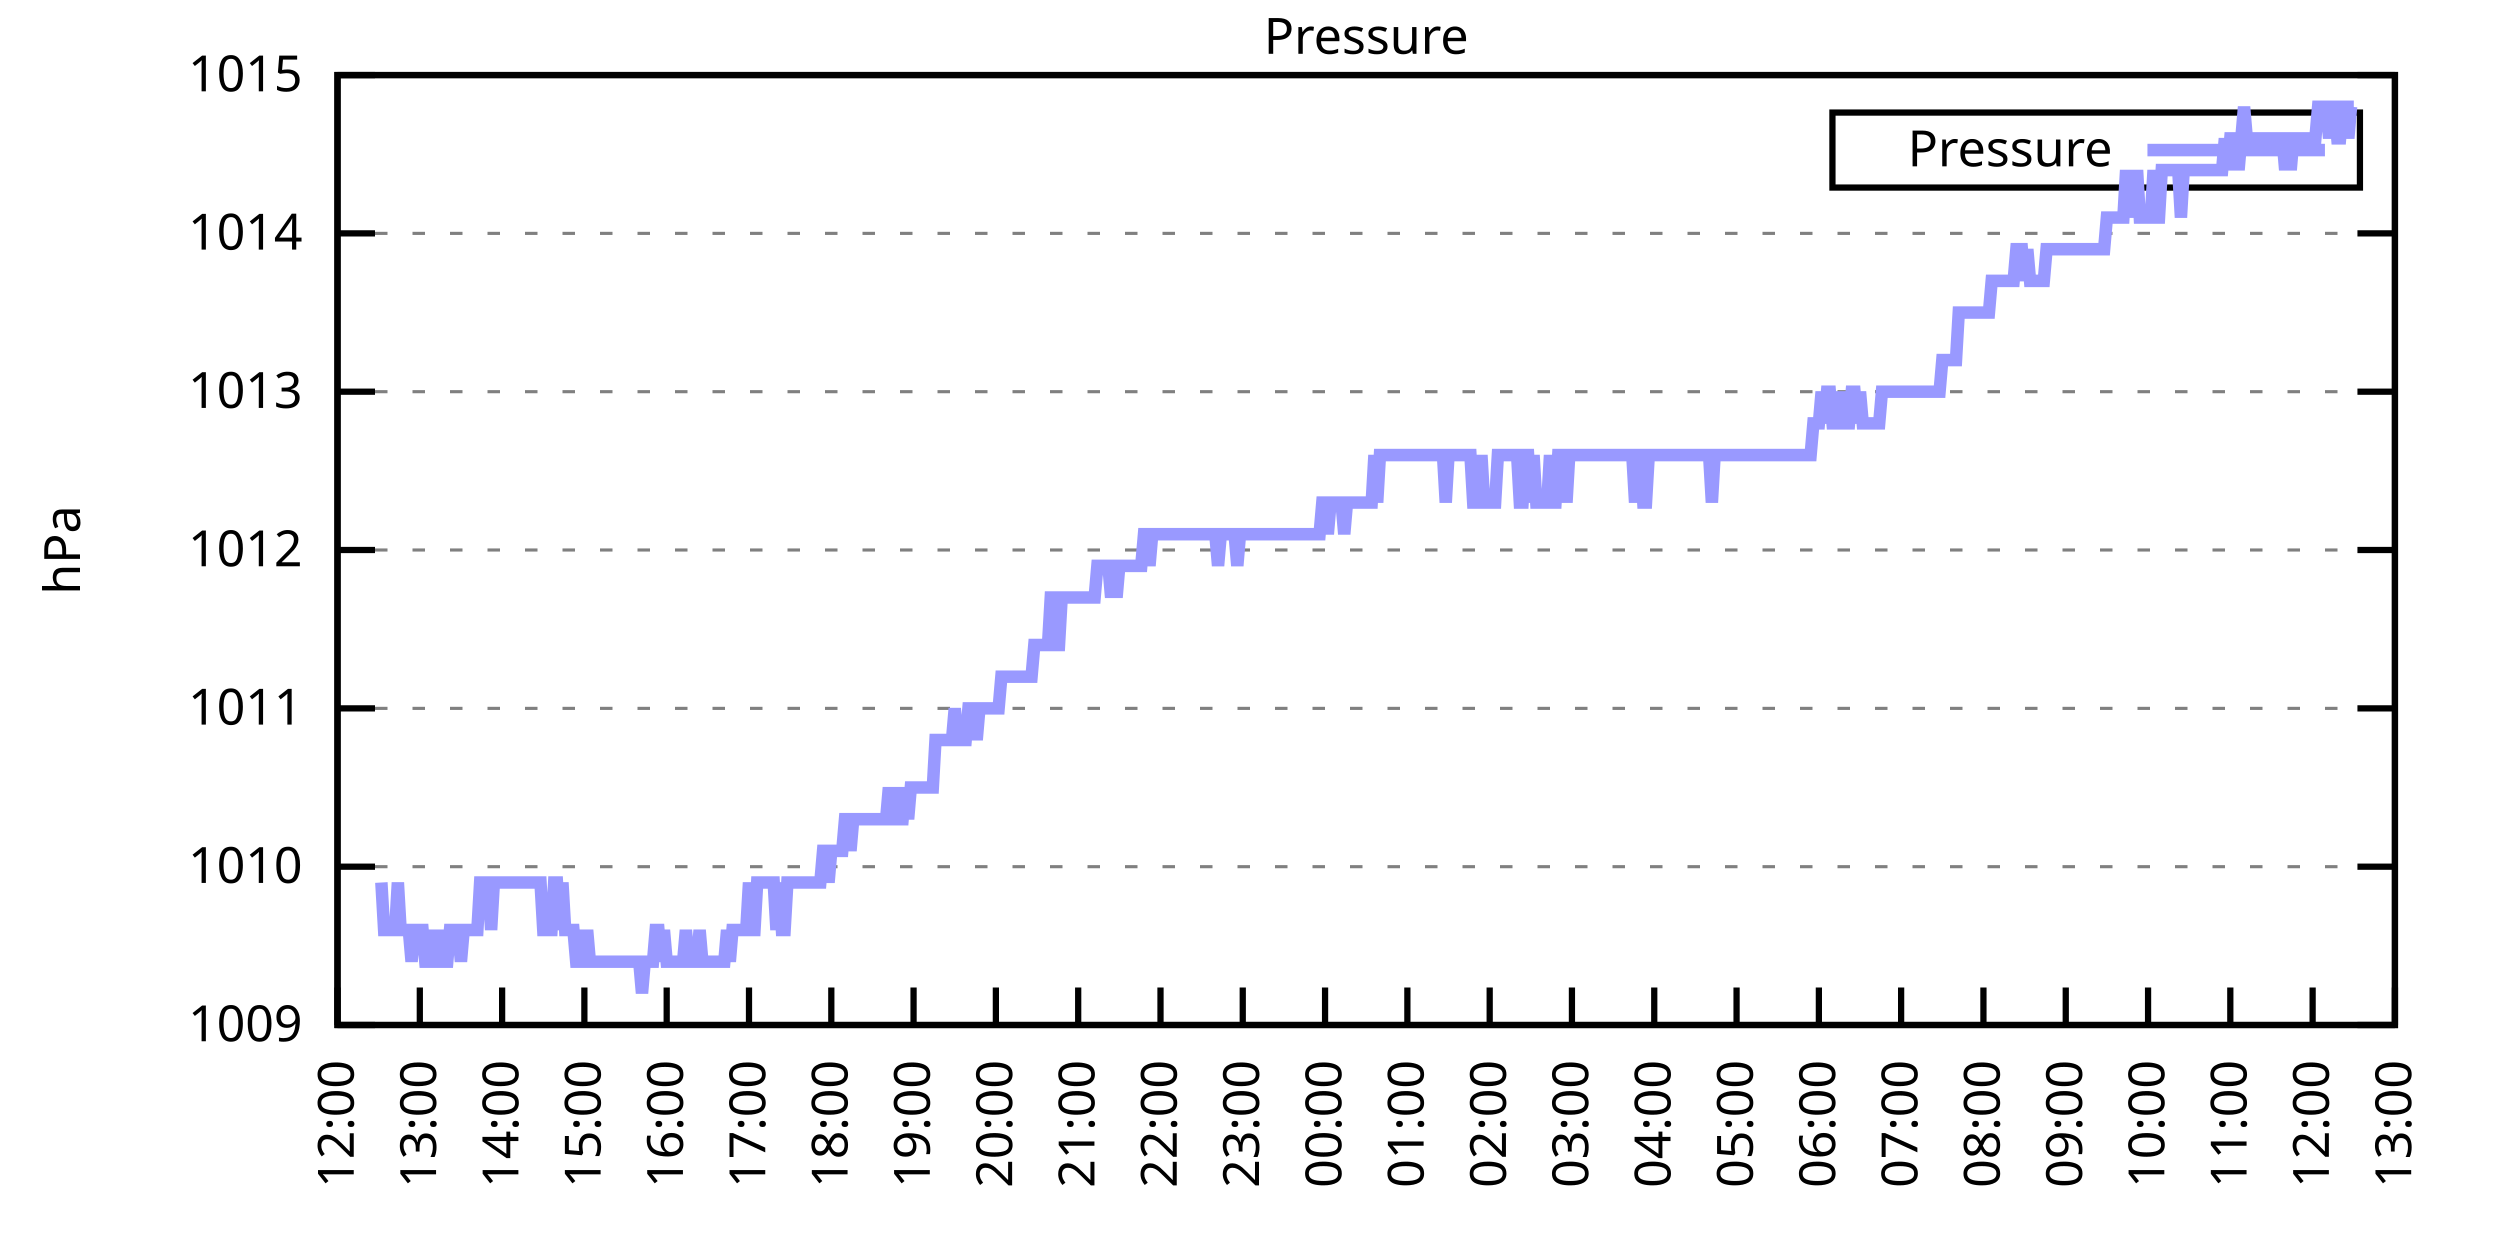
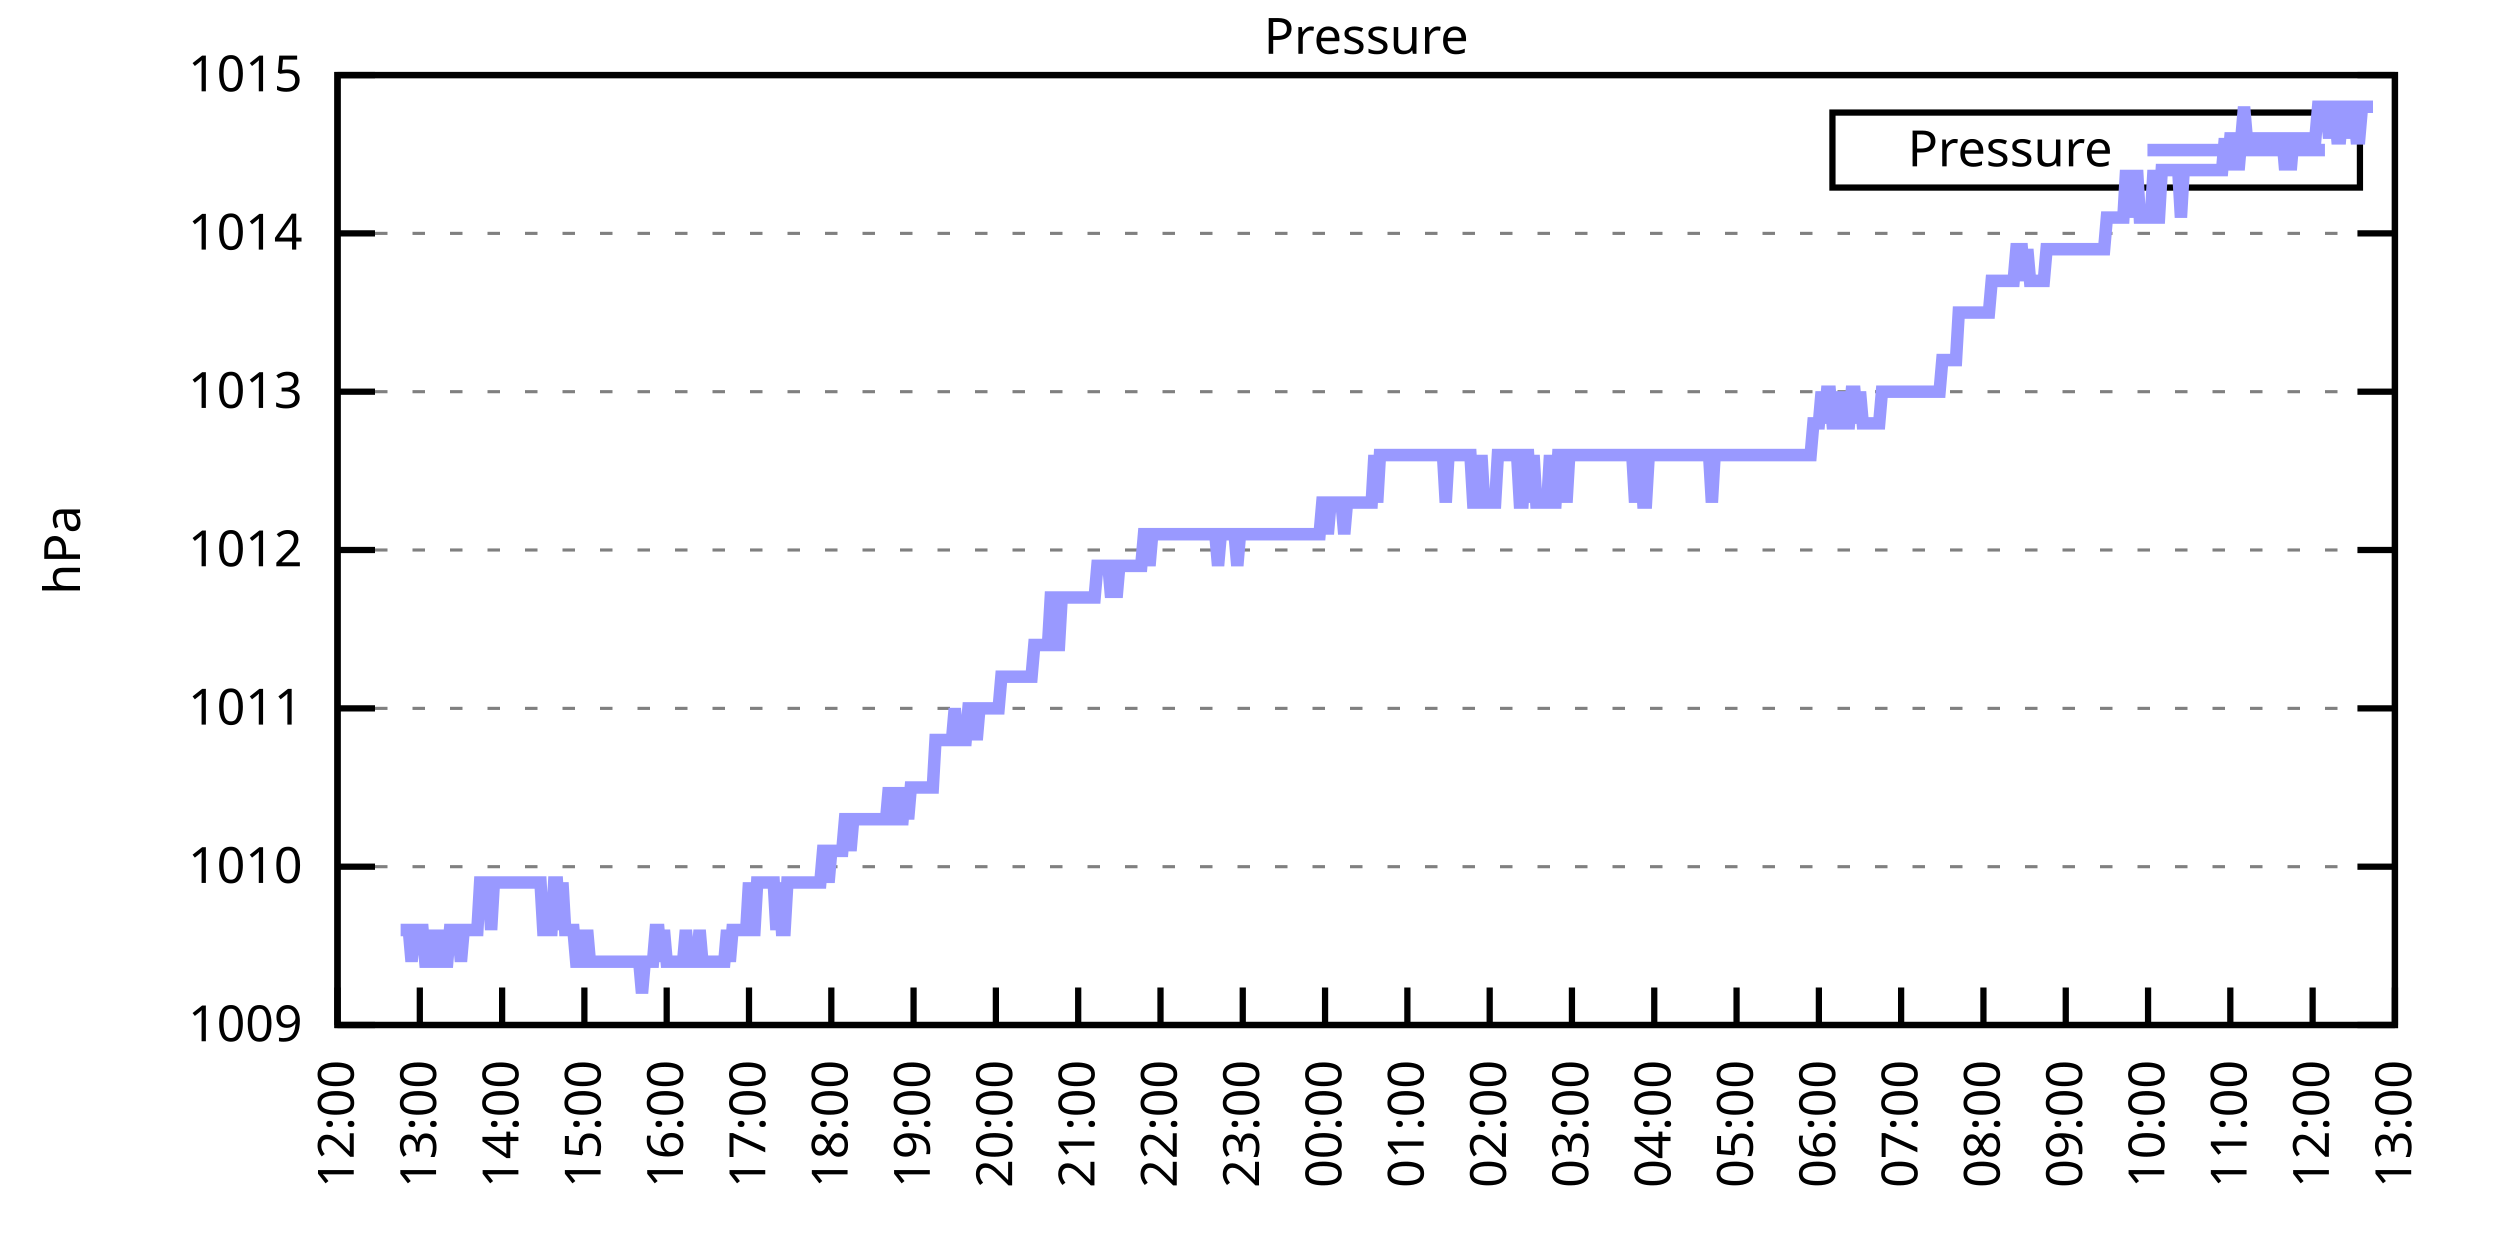
<svg xmlns="http://www.w3.org/2000/svg" xmlns:xlink="http://www.w3.org/1999/xlink" width="400" height="200" viewBox="0 0 400 200">
  <g id="gnuplot_canvas">
    <rect x="0" y="0" width="400" height="200" fill="none" />
    <defs>
      <circle id="gpDot" r="0.5" stroke-width="0.5" stroke="currentColor" />
      <path id="gpPt0" stroke-width="0.333" stroke="currentColor" d="M-1,0 h2 M0,-1 v2" />
      <path id="gpPt1" stroke-width="0.333" stroke="currentColor" d="M-1,-1 L1,1 M1,-1 L-1,1" />
      <path id="gpPt2" stroke-width="0.333" stroke="currentColor" d="M-1,0 L1,0 M0,-1 L0,1 M-1,-1 L1,1 M-1,1 L1,-1" />
      <rect id="gpPt3" stroke-width="0.333" stroke="currentColor" x="-1" y="-1" width="2" height="2" />
      <rect id="gpPt4" stroke-width="0.333" stroke="currentColor" fill="currentColor" x="-1" y="-1" width="2" height="2" />
      <circle id="gpPt5" stroke-width="0.333" stroke="currentColor" cx="0" cy="0" r="1" />
      <use xlink:href="#gpPt5" id="gpPt6" fill="currentColor" stroke="none" />
      <path id="gpPt7" stroke-width="0.333" stroke="currentColor" d="M0,-1.33 L-1.33,0.67 L1.33,0.67 z" />
      <use xlink:href="#gpPt7" id="gpPt8" fill="currentColor" stroke="none" />
      <use xlink:href="#gpPt7" id="gpPt9" stroke="currentColor" transform="rotate(180)" />
      <use xlink:href="#gpPt9" id="gpPt10" fill="currentColor" stroke="none" />
      <use xlink:href="#gpPt3" id="gpPt11" stroke="currentColor" transform="rotate(45)" />
      <use xlink:href="#gpPt11" id="gpPt12" fill="currentColor" stroke="none" />
      <path id="gpPt13" stroke-width="0.333" stroke="currentColor" d="M0,1.330 L1.265,0.411 L0.782,-1.067 L-0.782,-1.076 L-1.265,0.411 z" />
      <use xlink:href="#gpPt13" id="gpPt14" fill="currentColor" stroke="none" />
      <filter id="textbox" filterUnits="objectBoundingBox" x="0" y="0" height="1" width="1">
        <feFlood flood-color="white" flood-opacity="1" result="bgnd" />
        <feComposite in="SourceGraphic" in2="bgnd" operator="atop" />
      </filter>
      <filter id="greybox" filterUnits="objectBoundingBox" x="0" y="0" height="1" width="1">
        <feFlood flood-color="lightgrey" flood-opacity="1" result="grey" />
        <feComposite in="SourceGraphic" in2="grey" operator="atop" />
      </filter>
    </defs>
    <g fill="none" color="white" stroke="currentColor" stroke-width="1.00" stroke-linecap="butt" stroke-linejoin="miter">
</g>
    <g fill="none" color="black" stroke="currentColor" stroke-width="1.00" stroke-linecap="butt" stroke-linejoin="miter">
      <g stroke="none" shape-rendering="crispEdges">
        <polygon fill="rgb(255, 255, 255)" points="54.00,164.00 383.18,164.00 383.18,12.02 54.00,12.02 " />
      </g>
    </g>
    <g fill="none" color="black" stroke="currentColor" stroke-width="1.00" stroke-linecap="butt" stroke-linejoin="miter">
</g>
    <g fill="none" color="black" stroke="black" stroke-width="0.50" stroke-linecap="butt" stroke-linejoin="miter">
</g>
    <g fill="none" color="gray" stroke="currentColor" stroke-width="0.50" stroke-linecap="butt" stroke-linejoin="miter">
      <path stroke="gray" stroke-dasharray="2,4" class="gridline" d="M54.00,164.00 L383.19,164.00  " />
    </g>
    <g fill="none" color="gray" stroke="gray" stroke-width="1.00" stroke-linecap="butt" stroke-linejoin="miter">
</g>
    <g fill="none" color="black" stroke="currentColor" stroke-width="1.00" stroke-linecap="butt" stroke-linejoin="miter">
      <path stroke="black" d="M54.00,164.00 L60.00,164.00 M383.19,164.00 L377.19,164.00  " />
      <g transform="translate(48.40,166.60)" stroke="none" fill="black" font-family="Sans" font-size="8.00" text-anchor="end">
        <text>
          <tspan font-family="Sans"> 1009</tspan>
        </text>
      </g>
    </g>
    <g fill="none" color="black" stroke="currentColor" stroke-width="1.00" stroke-linecap="butt" stroke-linejoin="miter">
</g>
    <g fill="none" color="black" stroke="black" stroke-width="0.50" stroke-linecap="butt" stroke-linejoin="miter">
</g>
    <g fill="none" color="gray" stroke="currentColor" stroke-width="0.50" stroke-linecap="butt" stroke-linejoin="miter">
      <path stroke="gray" stroke-dasharray="2,4" class="gridline" d="M54.00,138.67 L383.19,138.67  " />
    </g>
    <g fill="none" color="gray" stroke="gray" stroke-width="1.00" stroke-linecap="butt" stroke-linejoin="miter">
</g>
    <g fill="none" color="black" stroke="currentColor" stroke-width="1.00" stroke-linecap="butt" stroke-linejoin="miter">
      <path stroke="black" d="M54.00,138.67 L60.00,138.67 M383.19,138.67 L377.19,138.67  " />
      <g transform="translate(48.40,141.27)" stroke="none" fill="black" font-family="Sans" font-size="8.00" text-anchor="end">
        <text>
          <tspan font-family="Sans"> 1010</tspan>
        </text>
      </g>
    </g>
    <g fill="none" color="black" stroke="currentColor" stroke-width="1.00" stroke-linecap="butt" stroke-linejoin="miter">
</g>
    <g fill="none" color="black" stroke="black" stroke-width="0.50" stroke-linecap="butt" stroke-linejoin="miter">
</g>
    <g fill="none" color="gray" stroke="currentColor" stroke-width="0.50" stroke-linecap="butt" stroke-linejoin="miter">
      <path stroke="gray" stroke-dasharray="2,4" class="gridline" d="M54.00,113.34 L383.19,113.34  " />
    </g>
    <g fill="none" color="gray" stroke="gray" stroke-width="1.00" stroke-linecap="butt" stroke-linejoin="miter">
</g>
    <g fill="none" color="black" stroke="currentColor" stroke-width="1.00" stroke-linecap="butt" stroke-linejoin="miter">
      <path stroke="black" d="M54.00,113.34 L60.00,113.34 M383.19,113.34 L377.19,113.34  " />
      <g transform="translate(48.40,115.94)" stroke="none" fill="black" font-family="Sans" font-size="8.00" text-anchor="end">
        <text>
          <tspan font-family="Sans"> 1011</tspan>
        </text>
      </g>
    </g>
    <g fill="none" color="black" stroke="currentColor" stroke-width="1.00" stroke-linecap="butt" stroke-linejoin="miter">
</g>
    <g fill="none" color="black" stroke="black" stroke-width="0.50" stroke-linecap="butt" stroke-linejoin="miter">
</g>
    <g fill="none" color="gray" stroke="currentColor" stroke-width="0.50" stroke-linecap="butt" stroke-linejoin="miter">
      <path stroke="gray" stroke-dasharray="2,4" class="gridline" d="M54.00,88.00 L383.19,88.00  " />
    </g>
    <g fill="none" color="gray" stroke="gray" stroke-width="1.00" stroke-linecap="butt" stroke-linejoin="miter">
</g>
    <g fill="none" color="black" stroke="currentColor" stroke-width="1.00" stroke-linecap="butt" stroke-linejoin="miter">
      <path stroke="black" d="M54.00,88.00 L60.00,88.00 M383.19,88.00 L377.19,88.00  " />
      <g transform="translate(48.40,90.60)" stroke="none" fill="black" font-family="Sans" font-size="8.00" text-anchor="end">
        <text>
          <tspan font-family="Sans"> 1012</tspan>
        </text>
      </g>
    </g>
    <g fill="none" color="black" stroke="currentColor" stroke-width="1.00" stroke-linecap="butt" stroke-linejoin="miter">
</g>
    <g fill="none" color="black" stroke="black" stroke-width="0.50" stroke-linecap="butt" stroke-linejoin="miter">
</g>
    <g fill="none" color="gray" stroke="currentColor" stroke-width="0.50" stroke-linecap="butt" stroke-linejoin="miter">
      <path stroke="gray" stroke-dasharray="2,4" class="gridline" d="M54.00,62.67 L383.19,62.67  " />
    </g>
    <g fill="none" color="gray" stroke="gray" stroke-width="1.00" stroke-linecap="butt" stroke-linejoin="miter">
</g>
    <g fill="none" color="black" stroke="currentColor" stroke-width="1.00" stroke-linecap="butt" stroke-linejoin="miter">
      <path stroke="black" d="M54.00,62.67 L60.00,62.67 M383.19,62.67 L377.19,62.67  " />
      <g transform="translate(48.40,65.27)" stroke="none" fill="black" font-family="Sans" font-size="8.00" text-anchor="end">
        <text>
          <tspan font-family="Sans"> 1013</tspan>
        </text>
      </g>
    </g>
    <g fill="none" color="black" stroke="currentColor" stroke-width="1.00" stroke-linecap="butt" stroke-linejoin="miter">
</g>
    <g fill="none" color="black" stroke="black" stroke-width="0.50" stroke-linecap="butt" stroke-linejoin="miter">
</g>
    <g fill="none" color="gray" stroke="currentColor" stroke-width="0.50" stroke-linecap="butt" stroke-linejoin="miter">
      <path stroke="gray" stroke-dasharray="2,4" class="gridline" d="M54.00,37.34 L383.19,37.34  " />
    </g>
    <g fill="none" color="gray" stroke="gray" stroke-width="1.00" stroke-linecap="butt" stroke-linejoin="miter">
</g>
    <g fill="none" color="black" stroke="currentColor" stroke-width="1.00" stroke-linecap="butt" stroke-linejoin="miter">
      <path stroke="black" d="M54.00,37.34 L60.00,37.34 M383.19,37.34 L377.19,37.34  " />
      <g transform="translate(48.40,39.94)" stroke="none" fill="black" font-family="Sans" font-size="8.00" text-anchor="end">
        <text>
          <tspan font-family="Sans"> 1014</tspan>
        </text>
      </g>
    </g>
    <g fill="none" color="black" stroke="currentColor" stroke-width="1.00" stroke-linecap="butt" stroke-linejoin="miter">
</g>
    <g fill="none" color="black" stroke="black" stroke-width="0.50" stroke-linecap="butt" stroke-linejoin="miter">
</g>
    <g fill="none" color="gray" stroke="currentColor" stroke-width="0.50" stroke-linecap="butt" stroke-linejoin="miter">
      <path stroke="gray" stroke-dasharray="2,4" class="gridline" d="M54.00,12.01 L383.19,12.01  " />
    </g>
    <g fill="none" color="gray" stroke="gray" stroke-width="1.00" stroke-linecap="butt" stroke-linejoin="miter">
</g>
    <g fill="none" color="black" stroke="currentColor" stroke-width="1.00" stroke-linecap="butt" stroke-linejoin="miter">
      <path stroke="black" d="M54.00,12.01 L60.00,12.01 M383.19,12.01 L377.19,12.01  " />
      <g transform="translate(48.40,14.61)" stroke="none" fill="black" font-family="Sans" font-size="8.00" text-anchor="end">
        <text>
          <tspan font-family="Sans"> 1015</tspan>
        </text>
      </g>
    </g>
    <g fill="none" color="black" stroke="currentColor" stroke-width="1.00" stroke-linecap="butt" stroke-linejoin="miter">
      <path stroke="black" d="M54.00,164.00 L54.00,158.00  " />
      <g transform="translate(56.60,169.60) rotate(270.00)" stroke="none" fill="black" font-family="Sans" font-size="8.00" text-anchor="end">
        <text>
          <tspan font-family="Sans">12:00</tspan>
        </text>
      </g>
    </g>
    <g fill="none" color="black" stroke="currentColor" stroke-width="1.00" stroke-linecap="butt" stroke-linejoin="miter">
      <path stroke="black" d="M67.17,164.00 L67.17,158.00  " />
      <g transform="translate(69.77,169.60) rotate(270.00)" stroke="none" fill="black" font-family="Sans" font-size="8.00" text-anchor="end">
        <text>
          <tspan font-family="Sans">13:00</tspan>
        </text>
      </g>
    </g>
    <g fill="none" color="black" stroke="currentColor" stroke-width="1.00" stroke-linecap="butt" stroke-linejoin="miter">
      <path stroke="black" d="M80.34,164.00 L80.34,158.00  " />
      <g transform="translate(82.94,169.60) rotate(270.00)" stroke="none" fill="black" font-family="Sans" font-size="8.00" text-anchor="end">
        <text>
          <tspan font-family="Sans">14:00</tspan>
        </text>
      </g>
    </g>
    <g fill="none" color="black" stroke="currentColor" stroke-width="1.00" stroke-linecap="butt" stroke-linejoin="miter">
      <path stroke="black" d="M93.50,164.00 L93.50,158.00  " />
      <g transform="translate(96.10,169.60) rotate(270.00)" stroke="none" fill="black" font-family="Sans" font-size="8.00" text-anchor="end">
        <text>
          <tspan font-family="Sans">15:00</tspan>
        </text>
      </g>
    </g>
    <g fill="none" color="black" stroke="currentColor" stroke-width="1.00" stroke-linecap="butt" stroke-linejoin="miter">
      <path stroke="black" d="M106.67,164.00 L106.67,158.00  " />
      <g transform="translate(109.27,169.60) rotate(270.00)" stroke="none" fill="black" font-family="Sans" font-size="8.00" text-anchor="end">
        <text>
          <tspan font-family="Sans">16:00</tspan>
        </text>
      </g>
    </g>
    <g fill="none" color="black" stroke="currentColor" stroke-width="1.00" stroke-linecap="butt" stroke-linejoin="miter">
      <path stroke="black" d="M119.84,164.00 L119.84,158.00  " />
      <g transform="translate(122.44,169.60) rotate(270.00)" stroke="none" fill="black" font-family="Sans" font-size="8.00" text-anchor="end">
        <text>
          <tspan font-family="Sans">17:00</tspan>
        </text>
      </g>
    </g>
    <g fill="none" color="black" stroke="currentColor" stroke-width="1.00" stroke-linecap="butt" stroke-linejoin="miter">
      <path stroke="black" d="M133.01,164.00 L133.01,158.00  " />
      <g transform="translate(135.61,169.60) rotate(270.00)" stroke="none" fill="black" font-family="Sans" font-size="8.00" text-anchor="end">
        <text>
          <tspan font-family="Sans">18:00</tspan>
        </text>
      </g>
    </g>
    <g fill="none" color="black" stroke="currentColor" stroke-width="1.00" stroke-linecap="butt" stroke-linejoin="miter">
      <path stroke="black" d="M146.17,164.00 L146.17,158.00  " />
      <g transform="translate(148.77,169.60) rotate(270.00)" stroke="none" fill="black" font-family="Sans" font-size="8.00" text-anchor="end">
        <text>
          <tspan font-family="Sans">19:00</tspan>
        </text>
      </g>
    </g>
    <g fill="none" color="black" stroke="currentColor" stroke-width="1.00" stroke-linecap="butt" stroke-linejoin="miter">
      <path stroke="black" d="M159.34,164.00 L159.34,158.00  " />
      <g transform="translate(161.94,169.60) rotate(270.00)" stroke="none" fill="black" font-family="Sans" font-size="8.00" text-anchor="end">
        <text>
          <tspan font-family="Sans">20:00</tspan>
        </text>
      </g>
    </g>
    <g fill="none" color="black" stroke="currentColor" stroke-width="1.00" stroke-linecap="butt" stroke-linejoin="miter">
      <path stroke="black" d="M172.51,164.00 L172.51,158.00  " />
      <g transform="translate(175.11,169.60) rotate(270.00)" stroke="none" fill="black" font-family="Sans" font-size="8.00" text-anchor="end">
        <text>
          <tspan font-family="Sans">21:00</tspan>
        </text>
      </g>
    </g>
    <g fill="none" color="black" stroke="currentColor" stroke-width="1.00" stroke-linecap="butt" stroke-linejoin="miter">
      <path stroke="black" d="M185.68,164.00 L185.68,158.00  " />
      <g transform="translate(188.28,169.60) rotate(270.00)" stroke="none" fill="black" font-family="Sans" font-size="8.00" text-anchor="end">
        <text>
          <tspan font-family="Sans">22:00</tspan>
        </text>
      </g>
    </g>
    <g fill="none" color="black" stroke="currentColor" stroke-width="1.00" stroke-linecap="butt" stroke-linejoin="miter">
      <path stroke="black" d="M198.84,164.00 L198.84,158.00  " />
      <g transform="translate(201.44,169.60) rotate(270.00)" stroke="none" fill="black" font-family="Sans" font-size="8.00" text-anchor="end">
        <text>
          <tspan font-family="Sans">23:00</tspan>
        </text>
      </g>
    </g>
    <g fill="none" color="black" stroke="currentColor" stroke-width="1.00" stroke-linecap="butt" stroke-linejoin="miter">
      <path stroke="black" d="M212.01,164.00 L212.01,158.00  " />
      <g transform="translate(214.61,169.60) rotate(270.00)" stroke="none" fill="black" font-family="Sans" font-size="8.00" text-anchor="end">
        <text>
          <tspan font-family="Sans">00:00</tspan>
        </text>
      </g>
    </g>
    <g fill="none" color="black" stroke="currentColor" stroke-width="1.00" stroke-linecap="butt" stroke-linejoin="miter">
      <path stroke="black" d="M225.18,164.00 L225.18,158.00  " />
      <g transform="translate(227.78,169.60) rotate(270.00)" stroke="none" fill="black" font-family="Sans" font-size="8.00" text-anchor="end">
        <text>
          <tspan font-family="Sans">01:00</tspan>
        </text>
      </g>
    </g>
    <g fill="none" color="black" stroke="currentColor" stroke-width="1.00" stroke-linecap="butt" stroke-linejoin="miter">
      <path stroke="black" d="M238.35,164.00 L238.35,158.00  " />
      <g transform="translate(240.95,169.60) rotate(270.00)" stroke="none" fill="black" font-family="Sans" font-size="8.00" text-anchor="end">
        <text>
          <tspan font-family="Sans">02:00</tspan>
        </text>
      </g>
    </g>
    <g fill="none" color="black" stroke="currentColor" stroke-width="1.00" stroke-linecap="butt" stroke-linejoin="miter">
      <path stroke="black" d="M251.51,164.00 L251.51,158.00  " />
      <g transform="translate(254.11,169.60) rotate(270.00)" stroke="none" fill="black" font-family="Sans" font-size="8.00" text-anchor="end">
        <text>
          <tspan font-family="Sans">03:00</tspan>
        </text>
      </g>
    </g>
    <g fill="none" color="black" stroke="currentColor" stroke-width="1.00" stroke-linecap="butt" stroke-linejoin="miter">
      <path stroke="black" d="M264.68,164.00 L264.68,158.00  " />
      <g transform="translate(267.28,169.60) rotate(270.00)" stroke="none" fill="black" font-family="Sans" font-size="8.00" text-anchor="end">
        <text>
          <tspan font-family="Sans">04:00</tspan>
        </text>
      </g>
    </g>
    <g fill="none" color="black" stroke="currentColor" stroke-width="1.00" stroke-linecap="butt" stroke-linejoin="miter">
      <path stroke="black" d="M277.85,164.00 L277.85,158.00  " />
      <g transform="translate(280.45,169.60) rotate(270.00)" stroke="none" fill="black" font-family="Sans" font-size="8.00" text-anchor="end">
        <text>
          <tspan font-family="Sans">05:00</tspan>
        </text>
      </g>
    </g>
    <g fill="none" color="black" stroke="currentColor" stroke-width="1.00" stroke-linecap="butt" stroke-linejoin="miter">
      <path stroke="black" d="M291.02,164.00 L291.02,158.00  " />
      <g transform="translate(293.62,169.60) rotate(270.00)" stroke="none" fill="black" font-family="Sans" font-size="8.00" text-anchor="end">
        <text>
          <tspan font-family="Sans">06:00</tspan>
        </text>
      </g>
    </g>
    <g fill="none" color="black" stroke="currentColor" stroke-width="1.00" stroke-linecap="butt" stroke-linejoin="miter">
      <path stroke="black" d="M304.18,164.00 L304.18,158.00  " />
      <g transform="translate(306.78,169.60) rotate(270.00)" stroke="none" fill="black" font-family="Sans" font-size="8.00" text-anchor="end">
        <text>
          <tspan font-family="Sans">07:00</tspan>
        </text>
      </g>
    </g>
    <g fill="none" color="black" stroke="currentColor" stroke-width="1.00" stroke-linecap="butt" stroke-linejoin="miter">
      <path stroke="black" d="M317.35,164.00 L317.35,158.00  " />
      <g transform="translate(319.95,169.60) rotate(270.00)" stroke="none" fill="black" font-family="Sans" font-size="8.00" text-anchor="end">
        <text>
          <tspan font-family="Sans">08:00</tspan>
        </text>
      </g>
    </g>
    <g fill="none" color="black" stroke="currentColor" stroke-width="1.00" stroke-linecap="butt" stroke-linejoin="miter">
      <path stroke="black" d="M330.52,164.00 L330.52,158.00  " />
      <g transform="translate(333.12,169.60) rotate(270.00)" stroke="none" fill="black" font-family="Sans" font-size="8.00" text-anchor="end">
        <text>
          <tspan font-family="Sans">09:00</tspan>
        </text>
      </g>
    </g>
    <g fill="none" color="black" stroke="currentColor" stroke-width="1.00" stroke-linecap="butt" stroke-linejoin="miter">
      <path stroke="black" d="M343.69,164.00 L343.69,158.00  " />
      <g transform="translate(346.29,169.60) rotate(270.00)" stroke="none" fill="black" font-family="Sans" font-size="8.00" text-anchor="end">
        <text>
          <tspan font-family="Sans">10:00</tspan>
        </text>
      </g>
    </g>
    <g fill="none" color="black" stroke="currentColor" stroke-width="1.00" stroke-linecap="butt" stroke-linejoin="miter">
      <path stroke="black" d="M356.85,164.00 L356.85,158.00  " />
      <g transform="translate(359.45,169.60) rotate(270.00)" stroke="none" fill="black" font-family="Sans" font-size="8.00" text-anchor="end">
        <text>
          <tspan font-family="Sans">11:00</tspan>
        </text>
      </g>
    </g>
    <g fill="none" color="black" stroke="currentColor" stroke-width="1.00" stroke-linecap="butt" stroke-linejoin="miter">
      <path stroke="black" d="M370.02,164.00 L370.02,158.00  " />
      <g transform="translate(372.62,169.60) rotate(270.00)" stroke="none" fill="black" font-family="Sans" font-size="8.00" text-anchor="end">
        <text>
          <tspan font-family="Sans">12:00</tspan>
        </text>
      </g>
    </g>
    <g fill="none" color="black" stroke="currentColor" stroke-width="1.00" stroke-linecap="butt" stroke-linejoin="miter">
      <path stroke="black" d="M383.19,164.00 L383.19,158.00  " />
      <g transform="translate(385.79,169.60) rotate(270.00)" stroke="none" fill="black" font-family="Sans" font-size="8.00" text-anchor="end">
        <text>
          <tspan font-family="Sans">13:00</tspan>
        </text>
      </g>
    </g>
    <g fill="none" color="black" stroke="currentColor" stroke-width="1.00" stroke-linecap="butt" stroke-linejoin="miter">
</g>
    <g fill="none" color="black" stroke="currentColor" stroke-width="1.00" stroke-linecap="butt" stroke-linejoin="miter">
      <path stroke="black" d="M54.00,12.01 L54.00,164.00 L383.19,164.00 L383.19,12.01 L54.00,12.01 Z  " />
    </g>
    <g fill="none" color="black" stroke="currentColor" stroke-width="1.00" stroke-linecap="butt" stroke-linejoin="miter">
</g>
    <g fill="none" color="black" stroke="currentColor" stroke-width="1.00" stroke-linecap="butt" stroke-linejoin="miter">
      <path stroke="black" d="M293.19,30.01 L293.19,18.01 L377.59,18.01 L377.59,30.01 L293.19,30.01 Z  " />
    </g>
    <g id="Pressure_plot_1">
      <g fill="none" color="white" stroke="black" stroke-width="2.00" stroke-linecap="butt" stroke-linejoin="miter">
</g>
      <g fill="none" color="black" stroke="currentColor" stroke-width="2.00" stroke-linecap="butt" stroke-linejoin="miter">
        <g transform="translate(337.99,26.61)" stroke="none" fill="black" font-family="Sans" font-size="8.00" text-anchor="end">
          <text>
            <tspan font-family="Sans">Pressure</tspan>
          </text>
        </g>
      </g>
      <g fill="none" color="black" stroke="currentColor" stroke-width="2.00" stroke-linecap="butt" stroke-linejoin="miter">
-         <path stroke="rgb(153, 153, 255)" d="M343.59,24.01 L371.99,24.01 M61.02,141.20 L61.46,148.80 L61.90,148.80 L62.34,148.80 L62.78,148.80 L63.22,148.80   L63.66,141.20 L64.10,148.80 L64.53,148.80 L64.97,148.80 L65.41,148.80 L65.85,153.87 L66.29,148.80 L66.73,148.80   L67.17,148.80 L67.61,148.80 L68.05,153.87 L68.48,153.87 L68.92,148.80 L69.36,153.87 L69.80,153.87 L70.24,148.80   L70.68,153.87 L71.12,153.87 L71.56,153.87 L72.00,148.80 L72.43,148.80 L72.87,148.80 L73.31,148.80 L73.75,153.87   L74.19,148.80 L74.63,148.80 L75.07,148.80 L75.51,148.80 L75.95,148.80 L76.38,148.80 L76.82,141.20 L77.26,141.20   L77.70,141.20 L78.14,141.20 L78.58,148.80 L79.02,141.20 L79.46,141.20 L79.90,141.20 L80.34,141.20 L80.77,141.20   L81.21,141.20 L81.65,141.20 L82.09,141.20 L82.53,141.20 L82.97,141.20 L83.41,141.20 L83.85,141.20 L84.29,141.20   L84.72,141.20 L85.16,141.20 L85.60,141.20 L86.04,141.20 L86.48,141.20 L86.92,148.80 L87.36,148.80 L87.80,148.80   L88.24,148.80 L88.67,141.20 L89.11,141.20 L89.55,148.80 L89.99,141.20 L90.43,148.80 L90.87,148.80 L91.31,148.80   L91.75,148.80 L92.19,153.87 L92.62,153.87 L93.06,148.80 L93.50,153.87 L93.94,148.80 L94.38,153.87 L94.82,153.87   L95.26,153.87 L95.70,153.87 L96.14,153.87 L96.58,153.87 L97.01,153.87 L97.45,153.87 L97.89,153.87 L98.33,153.87   L98.77,153.87 L99.21,153.87 L99.65,153.87 L100.09,153.87 L100.53,153.87 L100.96,153.87 L101.40,153.87 L101.84,153.87   L102.28,153.87 L102.72,158.93 L103.16,153.87 L103.60,153.87 L104.04,153.87 L104.48,153.87 L104.91,148.80 L105.35,148.80   L105.79,153.87 L106.23,148.80 L106.67,153.87 L107.11,153.87 L107.55,153.87 L107.99,153.87 L108.43,153.87 L108.87,153.87   L109.30,153.87 L109.74,148.80 L110.18,153.87 L110.62,153.87 L111.06,153.87 L111.50,153.87 L111.94,148.80 L112.38,153.87   L112.82,153.87 L113.25,153.87 L113.69,153.87 L114.13,153.87 L114.57,153.87 L115.01,153.87 L115.45,153.87 L115.89,153.87   L116.33,148.80 L116.77,153.87 L117.20,148.80 L117.64,148.80 L118.08,148.80 L118.52,148.80 L118.96,148.80 L119.40,148.80   L119.84,141.20 L120.28,148.80 L120.72,148.80 L121.15,141.20 L121.59,141.20 L122.03,141.20 L122.47,141.20 L122.91,141.20   L123.35,141.20 L123.79,141.20 L124.23,148.80 L124.67,141.20 L125.11,148.80 L125.54,148.80 L125.98,141.20 L126.42,141.20   L126.86,141.20 L127.30,141.20 L127.74,141.20 L128.18,141.20 L128.62,141.20 L129.06,141.20 L129.49,141.20 L129.93,141.20   L130.37,141.20 L130.81,141.20 L131.25,141.20 L131.69,136.14 L132.13,136.14 L132.57,141.20 L133.01,136.14 L133.44,136.14   L133.88,136.14 L134.32,136.14 L134.76,136.14 L135.20,131.07 L135.64,131.07 L136.08,136.14 L136.52,131.07 L136.96,131.07   L137.39,131.07 L137.83,131.07 L138.27,131.07 L138.71,131.07 L139.15,131.07 L139.59,131.07 L140.03,131.07 L140.47,131.07   L140.91,131.07 L141.35,131.07 L141.78,131.07 L142.22,126.00 L142.66,131.07 L143.10,131.07 L143.54,126.00 L143.98,131.07   L144.42,131.07 L144.86,126.00 L145.30,131.07 L145.73,126.00 L146.17,126.00 L146.61,126.00 L147.05,126.00 L147.49,126.00   L147.93,126.00 L148.37,126.00 L148.81,126.00 L149.25,126.00 L149.68,118.40 L150.12,118.40 L150.56,118.40 L151.00,118.40   L151.44,118.40 L151.88,118.40 L152.32,118.40 L152.76,113.34 L153.20,118.40 L153.63,118.40 L154.07,118.40 L154.51,118.40   L154.95,113.34 L155.39,113.34 L155.83,113.34 L156.27,118.40 L156.71,113.34 L157.15,113.34 L157.59,113.34 L158.02,113.34   L158.46,113.34 L158.90,113.34 L159.34,113.34 L159.78,113.34 L160.22,108.27 L160.66,108.27 L161.10,108.27 L161.54,108.27   L161.97,108.27 L162.41,108.27 L162.85,108.27 L163.29,108.27 L163.73,108.27 L164.17,108.27 L164.61,108.27 L165.05,108.27   L165.49,103.20 L165.92,103.20 L166.36,103.20 L166.80,103.20 L167.24,103.20 L167.68,103.20 L168.12,95.60 L168.56,95.60   L169.00,103.20 L169.44,103.20 L169.87,95.60 L170.31,95.60 L170.75,95.60 L171.19,95.60 L171.63,95.60 L172.07,95.60   L172.51,95.60 L172.95,95.60 L173.39,95.60 L173.83,95.60 L174.26,95.60 L174.70,95.60 L175.14,95.60 L175.58,90.54   L176.02,90.54 L176.46,90.54 L176.90,90.54 L177.34,90.54 L177.78,95.60 L178.21,90.54 L178.65,95.60 L179.09,90.54   L179.53,90.54 L179.97,90.54 L180.41,90.54 L180.85,90.54 L181.29,90.54 L181.73,90.54 L182.16,90.54 L182.60,90.54   L183.04,85.47 L183.48,85.47 L183.92,90.54 L184.36,85.47 L184.80,85.47 L185.24,85.47 L185.68,85.47 L186.11,85.47   L186.55,85.47 L186.99,85.47 L187.43,85.47 L187.87,85.47 L188.31,85.47 L188.75,85.47 L189.19,85.47 L189.63,85.47   L190.07,85.47 L190.50,85.47 L190.94,85.47 L191.38,85.47 L191.82,85.47 L192.26,85.47 L192.70,85.47 L193.14,85.47   L193.58,85.47 L194.02,85.47 L194.45,85.47 L194.89,90.54 L195.33,85.47 L195.77,85.47 L196.21,85.47 L196.65,85.47   L197.09,85.47 L197.53,85.47 L197.97,90.54 L198.40,85.47 L198.84,85.47 L199.28,85.47 L199.72,85.47 L200.16,85.47   L200.60,85.47 L201.04,85.47 L201.48,85.47 L201.92,85.47 L202.35,85.47 L202.79,85.47 L203.23,85.47 L203.67,85.47   L204.11,85.47 L204.55,85.47 L204.99,85.47 L205.43,85.47 L205.87,85.47 L206.31,85.47 L206.74,85.47 L207.18,85.47   L207.62,85.47 L208.06,85.47 L208.50,85.47 L208.94,85.47 L209.38,85.47 L209.82,85.47 L210.26,85.47 L210.69,85.47   L211.13,85.47 L211.57,80.41 L212.01,80.41 L212.45,85.47 L212.89,80.41 L213.33,80.41 L213.77,80.41 L214.21,80.41   L214.64,80.41 L215.08,85.47 L215.52,80.41 L215.96,80.41 L216.40,80.41 L216.84,80.41 L217.28,80.41 L217.72,80.41   L218.16,80.41 L218.60,80.41 L219.03,80.41 L219.47,80.41 L219.91,72.81 L220.35,80.41 L220.79,72.81 L221.23,72.81   L221.67,72.81 L222.11,72.81 L222.55,72.81 L222.98,72.81 L223.42,72.81 L223.86,72.81 L224.30,72.81 L224.74,72.81   L225.18,72.81 L225.62,72.81 L226.06,72.81 L226.50,72.81 L226.93,72.81 L227.37,72.81 L227.81,72.81 L228.25,72.81   L228.69,72.81 L229.13,72.81 L229.57,72.81 L230.01,72.81 L230.45,72.81 L230.88,72.81 L231.32,80.41 L231.76,72.81   L232.20,72.81 L232.64,72.81 L233.08,72.81 L233.52,72.81 L233.96,72.81 L234.40,72.81 L234.84,72.81 L235.27,72.81   L235.71,80.41 L236.15,80.41 L236.59,80.41 L237.03,72.81 L237.47,80.41 L237.91,80.41 L238.35,80.41 L238.79,80.41   L239.22,80.41 L239.66,72.81 L240.10,72.81 L240.54,72.81 L240.98,72.81 L241.42,72.81 L241.86,72.81 L242.30,72.81   L242.74,72.81 L243.17,80.41 L243.61,80.41 L244.05,72.81 L244.49,72.81 L244.93,80.41 L245.37,72.81 L245.81,80.41   L246.25,80.41 L246.69,80.41 L247.12,80.41 L247.56,80.41 L248.00,72.81 L248.44,80.41 L248.88,80.41 L249.32,72.81   L249.76,72.81 L250.20,72.81 L250.64,80.41 L251.08,72.81 L251.51,72.81 L251.95,72.81 L252.39,72.81 L252.83,72.81   L253.27,72.81 L253.71,72.81 L254.15,72.81 L254.59,72.81 L255.03,72.81 L255.46,72.81 L255.90,72.81 L256.34,72.81   L256.78,72.81 L257.22,72.81 L257.66,72.81 L258.10,72.81 L258.54,72.81 L258.98,72.81 L259.41,72.81 L259.85,72.81   L260.29,72.81 L260.73,72.81 L261.17,72.81 L261.61,80.41 L262.05,72.81 L262.49,72.81 L262.93,80.41 L263.36,80.41   L263.80,72.81 L264.24,72.81 L264.68,72.81 L265.12,72.81 L265.56,72.81 L266.00,72.81 L266.44,72.81 L266.88,72.81   L267.32,72.81 L267.75,72.81 L268.19,72.81 L268.63,72.81 L269.07,72.81 L269.51,72.81 L269.95,72.81 L270.39,72.81   L270.83,72.81 L271.27,72.81 L271.70,72.81 L272.14,72.81 L272.58,72.81 L273.02,72.81 L273.46,72.81 L273.90,80.41   L274.34,72.81 L274.78,72.81 L275.22,72.81 L275.65,72.81 L276.09,72.81 L276.53,72.81 L276.97,72.81 L277.41,72.81   L277.85,72.81 L278.29,72.81 L278.73,72.81 L279.17,72.81 L279.60,72.81 L280.04,72.81 L280.48,72.81 L280.92,72.81   L281.36,72.81 L281.80,72.81 L282.24,72.81 L282.68,72.81 L283.12,72.81 L283.56,72.81 L283.99,72.81 L284.43,72.81   L284.87,72.81 L285.31,72.81 L285.75,72.81 L286.19,72.81 L286.63,72.81 L287.07,72.81 L287.51,72.81 L287.94,72.81   L288.38,72.81 L288.82,72.81 L289.26,72.81 L289.70,72.81 L290.14,67.74 L290.58,67.74 L291.02,67.74 L291.46,62.67   L291.89,67.74 L292.33,62.67 L292.77,62.67 L293.21,67.74 L293.65,67.74 L294.09,67.74 L294.53,62.67 L294.97,67.74   L295.41,67.74 L295.84,67.74 L296.28,62.67 L296.72,62.67 L297.16,67.74 L297.60,62.67 L298.04,67.74 L298.48,67.74   L298.92,67.74 L299.36,67.74 L299.80,67.74 L300.23,67.74 L300.67,67.74 L301.11,62.67 L301.55,62.67 L301.99,62.67   L302.43,62.67 L302.87,62.67 L303.31,62.67 L303.75,62.67 L304.18,62.67 L304.62,62.67 L305.06,62.67 L305.50,62.67   L305.94,62.67 L306.38,62.67 L306.82,62.67 L307.26,62.67 L307.70,62.67 L308.13,62.67 L308.57,62.67 L309.01,62.67   L309.45,62.67 L309.89,62.67 L310.33,62.67 L310.77,57.61 L311.21,57.61 L311.65,57.61 L312.08,57.61 L312.52,57.61   L312.96,57.61 L313.40,50.01 L313.84,50.01 L314.28,50.01 L314.72,50.01 L315.16,50.01 L315.60,50.01 L316.04,50.01   L316.47,50.01 L316.91,50.01 L317.35,50.01 L317.79,50.01 L318.23,50.01 L318.67,44.94 L319.11,44.94 L319.55,44.94   L319.99,44.94 L320.42,44.94 L320.86,44.94 L321.30,44.94 L321.74,44.94 L322.18,44.94 L322.62,39.87 L323.06,39.87   L323.50,39.87 L323.94,44.94 L324.37,39.87 L324.81,44.94 L325.25,44.94 L325.69,44.94 L326.13,44.94 L326.57,44.94   L327.01,44.94 L327.45,39.87 L327.89,39.87 L328.33,39.87 L328.76,39.87 L329.20,39.87 L329.64,39.87 L330.08,39.87   L330.52,39.87 L330.96,39.87 L331.40,39.87 L331.84,39.87 L332.28,39.87 L332.71,39.87 L333.15,39.87 L333.59,39.87   L334.03,39.87 L334.47,39.87 L334.91,39.87 L335.35,39.87 L335.79,39.87 L336.23,39.87 L336.66,39.87 L337.10,34.81   L337.54,34.81 L337.98,34.81 L338.42,34.81 L338.86,34.81 L339.30,34.81 L339.74,34.81 L340.18,27.21 L340.61,34.81   L341.05,27.21 L341.49,34.81 L341.93,27.21 L342.37,34.81 L342.81,34.81 L343.25,34.81 L343.69,34.81 L344.13,34.81   L344.57,27.21 L345.00,34.81 L345.44,34.81 L345.88,27.21 L346.32,27.21 L346.76,27.21 L347.20,27.21 L347.64,27.21   L348.08,27.21 L348.52,27.21 L348.95,34.81 L349.39,27.21 L349.83,27.21 L350.27,27.21 L350.71,27.21 L351.15,27.21   L351.59,27.21 L352.03,27.21 L352.47,27.21 L352.90,27.21 L353.34,27.21 L353.78,27.21 L354.22,27.21 L354.66,27.21   L355.10,27.21 L355.54,27.21 L355.98,22.14 L356.42,27.21 L356.85,22.14 L357.29,22.14 L357.73,22.14 L358.17,27.21   L358.61,22.14 L359.05,17.08 L359.49,22.14 L359.93,22.14 L360.37,22.14 L360.81,22.14 L361.24,22.14 L361.68,22.14   L362.12,22.14 L362.56,22.14 L363.00,22.14 L363.44,22.14 L363.88,22.14 L364.32,22.14 L364.76,22.14 L365.19,22.14   L365.63,27.21 L366.07,22.14 L366.51,27.21 L366.95,22.14 L367.39,22.14 L367.83,22.14 L368.27,22.14 L368.71,22.14   L369.14,22.14 L369.58,22.14 L370.02,22.14 L370.46,22.14 L370.90,17.08 L371.34,17.08 L371.78,17.08 L372.22,17.08   L372.66,22.14 L373.09,17.08 L373.53,17.08 L373.97,22.14 L374.41,22.14 L374.85,17.08 L375.29,17.08 L375.73,22.14   L376.17,17.08 L376.61,17.08  " />
+         <path stroke="rgb(153, 153, 255)" d="M343.59,24.01 L371.99,24.01 M64.10,148.80 L64.53,148.80 L64.97,148.80 L65.41,148.80 L65.85,153.87 L66.29,148.80   L66.73,148.80 L67.17,148.80 L67.61,148.80 L68.05,153.87 L68.48,153.87 L68.92,148.80 L69.36,153.87 L69.80,153.87   L70.24,148.80 L70.68,153.87 L71.12,153.87 L71.56,153.87 L72.00,148.80 L72.43,148.80 L72.87,148.80 L73.31,148.80   L73.75,153.87 L74.19,148.80 L74.63,148.80 L75.07,148.80 L75.51,148.80 L75.95,148.80 L76.38,148.80 L76.82,141.20   L77.26,141.20 L77.70,141.20 L78.14,141.20 L78.58,148.80 L79.02,141.20 L79.46,141.20 L79.90,141.20 L80.34,141.20   L80.77,141.20 L81.21,141.20 L81.65,141.20 L82.09,141.20 L82.53,141.20 L82.97,141.20 L83.41,141.20 L83.85,141.20   L84.29,141.20 L84.72,141.20 L85.16,141.20 L85.60,141.20 L86.04,141.20 L86.48,141.20 L86.92,148.80 L87.36,148.80   L87.80,148.80 L88.24,148.80 L88.67,141.20 L89.11,141.20 L89.55,148.80 L89.99,141.20 L90.43,148.80 L90.87,148.80   L91.31,148.80 L91.75,148.80 L92.19,153.87 L92.62,153.87 L93.06,148.80 L93.50,153.87 L93.94,148.80 L94.38,153.87   L94.82,153.87 L95.26,153.87 L95.70,153.87 L96.14,153.87 L96.58,153.87 L97.01,153.87 L97.45,153.87 L97.89,153.87   L98.33,153.87 L98.77,153.87 L99.21,153.87 L99.65,153.87 L100.09,153.87 L100.53,153.87 L100.96,153.87 L101.40,153.87   L101.84,153.87 L102.28,153.87 L102.72,158.93 L103.16,153.87 L103.60,153.87 L104.04,153.87 L104.48,153.87 L104.91,148.80   L105.35,148.80 L105.79,153.87 L106.23,148.80 L106.67,153.87 L107.11,153.87 L107.55,153.87 L107.99,153.87 L108.43,153.87   L108.87,153.87 L109.30,153.87 L109.74,148.80 L110.18,153.87 L110.62,153.87 L111.06,153.87 L111.50,153.87 L111.94,148.80   L112.38,153.87 L112.82,153.87 L113.25,153.87 L113.69,153.87 L114.13,153.87 L114.57,153.87 L115.01,153.87 L115.45,153.87   L115.89,153.87 L116.33,148.80 L116.77,153.87 L117.20,148.80 L117.64,148.80 L118.08,148.80 L118.52,148.80 L118.96,148.80   L119.40,148.80 L119.84,141.20 L120.28,148.80 L120.72,148.80 L121.15,141.20 L121.59,141.20 L122.03,141.20 L122.47,141.20   L122.91,141.20 L123.35,141.20 L123.79,141.20 L124.23,148.80 L124.67,141.20 L125.11,148.80 L125.54,148.80 L125.98,141.20   L126.42,141.20 L126.86,141.20 L127.30,141.20 L127.74,141.20 L128.18,141.20 L128.62,141.20 L129.06,141.20 L129.49,141.20   L129.93,141.20 L130.37,141.20 L130.81,141.20 L131.25,141.20 L131.69,136.14 L132.13,136.14 L132.57,141.20 L133.01,136.14   L133.44,136.14 L133.88,136.14 L134.32,136.14 L134.76,136.14 L135.20,131.07 L135.64,131.07 L136.08,136.14 L136.52,131.07   L136.96,131.07 L137.39,131.07 L137.83,131.07 L138.27,131.07 L138.71,131.07 L139.15,131.07 L139.59,131.07 L140.03,131.07   L140.47,131.07 L140.91,131.07 L141.35,131.07 L141.78,131.07 L142.22,126.00 L142.66,131.07 L143.10,131.07 L143.54,126.00   L143.98,131.07 L144.42,131.07 L144.86,126.00 L145.30,131.07 L145.73,126.00 L146.17,126.00 L146.61,126.00 L147.05,126.00   L147.49,126.00 L147.93,126.00 L148.37,126.00 L148.81,126.00 L149.25,126.00 L149.68,118.40 L150.12,118.40 L150.56,118.40   L151.00,118.40 L151.44,118.40 L151.88,118.40 L152.32,118.40 L152.76,113.34 L153.20,118.40 L153.63,118.40 L154.07,118.40   L154.51,118.40 L154.95,113.34 L155.39,113.34 L155.83,113.34 L156.27,118.40 L156.71,113.34 L157.15,113.34 L157.59,113.34   L158.02,113.34 L158.46,113.34 L158.90,113.34 L159.34,113.34 L159.78,113.34 L160.22,108.27 L160.66,108.27 L161.10,108.27   L161.54,108.27 L161.97,108.27 L162.41,108.27 L162.85,108.27 L163.29,108.27 L163.73,108.27 L164.17,108.27 L164.61,108.27   L165.05,108.27 L165.49,103.20 L165.92,103.20 L166.36,103.20 L166.80,103.20 L167.24,103.20 L167.68,103.20 L168.12,95.60   L168.56,95.60 L169.00,103.20 L169.44,103.20 L169.87,95.60 L170.31,95.60 L170.75,95.60 L171.19,95.60 L171.63,95.60   L172.07,95.60 L172.51,95.60 L172.95,95.60 L173.39,95.60 L173.83,95.60 L174.26,95.60 L174.70,95.60 L175.14,95.60   L175.58,90.54 L176.02,90.54 L176.46,90.54 L176.90,90.54 L177.34,90.54 L177.78,95.60 L178.21,90.54 L178.65,95.60   L179.09,90.54 L179.53,90.54 L179.97,90.54 L180.41,90.54 L180.85,90.54 L181.29,90.54 L181.73,90.54 L182.16,90.54   L182.60,90.54 L183.04,85.47 L183.48,85.47 L183.92,90.54 L184.36,85.47 L184.80,85.47 L185.24,85.47 L185.68,85.47   L186.11,85.47 L186.55,85.47 L186.99,85.47 L187.43,85.47 L187.87,85.47 L188.31,85.47 L188.75,85.47 L189.19,85.47   L189.63,85.47 L190.07,85.47 L190.50,85.47 L190.94,85.47 L191.38,85.47 L191.82,85.47 L192.26,85.47 L192.70,85.47   L193.14,85.47 L193.58,85.47 L194.02,85.47 L194.45,85.47 L194.89,90.54 L195.33,85.47 L195.77,85.47 L196.21,85.47   L196.65,85.47 L197.09,85.47 L197.53,85.47 L197.97,90.54 L198.40,85.47 L198.84,85.47 L199.28,85.47 L199.72,85.47   L200.16,85.47 L200.60,85.47 L201.04,85.47 L201.48,85.47 L201.92,85.47 L202.35,85.47 L202.79,85.47 L203.23,85.47   L203.67,85.47 L204.11,85.47 L204.55,85.47 L204.99,85.47 L205.43,85.47 L205.87,85.47 L206.31,85.47 L206.74,85.47   L207.18,85.47 L207.62,85.47 L208.06,85.47 L208.50,85.47 L208.94,85.47 L209.38,85.47 L209.82,85.47 L210.26,85.47   L210.69,85.47 L211.13,85.47 L211.57,80.41 L212.01,80.41 L212.45,85.47 L212.89,80.41 L213.33,80.41 L213.77,80.41   L214.21,80.41 L214.64,80.41 L215.08,85.47 L215.52,80.41 L215.96,80.41 L216.40,80.41 L216.84,80.41 L217.28,80.41   L217.72,80.41 L218.16,80.41 L218.60,80.41 L219.03,80.41 L219.47,80.41 L219.91,72.81 L220.35,80.41 L220.79,72.81   L221.23,72.81 L221.67,72.81 L222.11,72.81 L222.55,72.81 L222.98,72.81 L223.42,72.81 L223.86,72.81 L224.30,72.81   L224.74,72.81 L225.18,72.81 L225.62,72.81 L226.06,72.81 L226.50,72.81 L226.93,72.81 L227.37,72.81 L227.81,72.81   L228.25,72.81 L228.69,72.81 L229.13,72.81 L229.57,72.81 L230.01,72.81 L230.45,72.81 L230.88,72.81 L231.32,80.41   L231.76,72.81 L232.20,72.81 L232.64,72.81 L233.08,72.81 L233.52,72.81 L233.96,72.81 L234.40,72.81 L234.84,72.81   L235.27,72.81 L235.71,80.41 L236.15,80.41 L236.59,80.41 L237.03,72.81 L237.47,80.41 L237.91,80.41 L238.35,80.41   L238.79,80.41 L239.22,80.41 L239.66,72.81 L240.10,72.81 L240.54,72.81 L240.98,72.81 L241.42,72.81 L241.86,72.81   L242.30,72.81 L242.74,72.81 L243.17,80.41 L243.61,80.41 L244.05,72.81 L244.49,72.81 L244.93,80.41 L245.37,72.81   L245.81,80.41 L246.25,80.41 L246.69,80.41 L247.12,80.41 L247.56,80.41 L248.00,72.81 L248.44,80.41 L248.88,80.41   L249.32,72.81 L249.76,72.81 L250.20,72.81 L250.64,80.41 L251.08,72.81 L251.51,72.81 L251.95,72.81 L252.39,72.81   L252.83,72.81 L253.27,72.81 L253.71,72.81 L254.15,72.81 L254.59,72.81 L255.03,72.81 L255.46,72.81 L255.90,72.81   L256.34,72.81 L256.78,72.81 L257.22,72.81 L257.66,72.81 L258.10,72.81 L258.54,72.81 L258.98,72.81 L259.41,72.81   L259.85,72.81 L260.29,72.81 L260.73,72.81 L261.17,72.81 L261.61,80.41 L262.05,72.81 L262.49,72.81 L262.93,80.41   L263.36,80.41 L263.80,72.81 L264.24,72.81 L264.68,72.81 L265.12,72.81 L265.56,72.81 L266.00,72.81 L266.44,72.81   L266.88,72.81 L267.32,72.81 L267.75,72.81 L268.19,72.81 L268.63,72.81 L269.07,72.81 L269.51,72.81 L269.95,72.81   L270.39,72.81 L270.83,72.81 L271.27,72.81 L271.70,72.81 L272.14,72.81 L272.58,72.81 L273.02,72.81 L273.46,72.81   L273.90,80.41 L274.34,72.81 L274.78,72.81 L275.22,72.81 L275.65,72.81 L276.09,72.81 L276.53,72.81 L276.97,72.81   L277.41,72.81 L277.85,72.81 L278.29,72.81 L278.73,72.81 L279.17,72.81 L279.60,72.81 L280.04,72.81 L280.48,72.81   L280.92,72.81 L281.36,72.81 L281.80,72.81 L282.24,72.81 L282.68,72.81 L283.12,72.81 L283.56,72.81 L283.99,72.81   L284.43,72.81 L284.87,72.81 L285.31,72.81 L285.75,72.81 L286.19,72.81 L286.63,72.81 L287.07,72.81 L287.51,72.81   L287.94,72.81 L288.38,72.81 L288.82,72.81 L289.26,72.81 L289.70,72.81 L290.14,67.74 L290.58,67.74 L291.02,67.74   L291.46,62.67 L291.89,67.74 L292.33,62.67 L292.77,62.67 L293.21,67.74 L293.65,67.74 L294.09,67.74 L294.53,62.67   L294.97,67.74 L295.41,67.74 L295.84,67.74 L296.28,62.67 L296.72,62.67 L297.16,67.74 L297.60,62.67 L298.04,67.74   L298.48,67.74 L298.92,67.74 L299.36,67.74 L299.80,67.74 L300.23,67.74 L300.67,67.74 L301.11,62.67 L301.55,62.67   L301.99,62.67 L302.43,62.67 L302.87,62.67 L303.31,62.67 L303.75,62.67 L304.18,62.67 L304.62,62.67 L305.06,62.67   L305.50,62.67 L305.94,62.67 L306.38,62.67 L306.82,62.67 L307.26,62.67 L307.70,62.67 L308.13,62.67 L308.57,62.67   L309.01,62.67 L309.45,62.67 L309.89,62.67 L310.33,62.67 L310.77,57.61 L311.21,57.61 L311.65,57.61 L312.08,57.61   L312.52,57.61 L312.96,57.61 L313.40,50.01 L313.84,50.01 L314.28,50.01 L314.72,50.01 L315.16,50.01 L315.60,50.01   L316.04,50.01 L316.47,50.01 L316.91,50.01 L317.35,50.01 L317.79,50.01 L318.23,50.01 L318.67,44.94 L319.11,44.94   L319.55,44.94 L319.99,44.94 L320.42,44.94 L320.86,44.94 L321.30,44.94 L321.74,44.94 L322.18,44.94 L322.62,39.87   L323.06,39.87 L323.50,39.87 L323.94,44.94 L324.37,39.87 L324.81,44.94 L325.25,44.94 L325.69,44.94 L326.13,44.94   L326.57,44.94 L327.01,44.94 L327.45,39.87 L327.89,39.87 L328.33,39.87 L328.76,39.87 L329.20,39.87 L329.64,39.87   L330.08,39.87 L330.52,39.87 L330.96,39.87 L331.40,39.87 L331.84,39.87 L332.28,39.87 L332.71,39.87 L333.15,39.87   L333.59,39.87 L334.03,39.87 L334.47,39.87 L334.91,39.87 L335.35,39.87 L335.79,39.87 L336.23,39.87 L336.66,39.87   L337.10,34.81 L337.54,34.81 L337.98,34.81 L338.42,34.81 L338.86,34.81 L339.30,34.81 L339.74,34.81 L340.18,27.21   L340.61,34.81 L341.05,27.21 L341.49,34.81 L341.93,27.21 L342.37,34.81 L342.81,34.81 L343.25,34.81 L343.69,34.81   L344.13,34.81 L344.57,27.21 L345.00,34.81 L345.44,34.81 L345.88,27.21 L346.32,27.21 L346.76,27.21 L347.20,27.21   L347.64,27.21 L348.08,27.21 L348.52,27.21 L348.95,34.81 L349.39,27.21 L349.83,27.21 L350.27,27.21 L350.71,27.21   L351.15,27.21 L351.59,27.21 L352.03,27.21 L352.47,27.21 L352.90,27.21 L353.34,27.21 L353.78,27.21 L354.22,27.21   L354.66,27.21 L355.10,27.21 L355.54,27.21 L355.98,22.14 L356.42,27.21 L356.85,22.14 L357.29,22.14 L357.73,22.14   L358.17,27.21 L358.61,22.14 L359.05,17.08 L359.49,22.14 L359.93,22.14 L360.37,22.14 L360.81,22.14 L361.24,22.14   L361.68,22.14 L362.12,22.14 L362.56,22.14 L363.00,22.14 L363.44,22.14 L363.88,22.14 L364.32,22.14 L364.76,22.14   L365.19,22.14 L365.63,27.21 L366.07,22.14 L366.51,27.21 L366.95,22.14 L367.39,22.14 L367.83,22.14 L368.27,22.14   L368.71,22.14 L369.14,22.14 L369.58,22.14 L370.02,22.14 L370.46,22.14 L370.90,17.08 L371.34,17.08 L371.78,17.08   L372.22,17.08 L372.66,22.14 L373.09,17.08 L373.53,17.08 L373.97,22.14 L374.41,22.14 L374.85,17.08 L375.29,17.08   L375.73,22.14 L376.17,17.08 L376.61,17.08 L377.05,22.14 L377.48,22.14 L377.92,17.08 L378.36,17.08 L378.80,17.08   L379.24,17.08 L379.68,17.08  " />
      </g>
    </g>
    <g fill="none" color="black" stroke="currentColor" stroke-width="2.00" stroke-linecap="butt" stroke-linejoin="miter">
</g>
    <g fill="none" color="black" stroke="black" stroke-width="1.00" stroke-linecap="butt" stroke-linejoin="miter">
</g>
    <g fill="none" color="black" stroke="currentColor" stroke-width="1.00" stroke-linecap="butt" stroke-linejoin="miter">
      <path stroke="black" d="M54.00,12.01 L54.00,164.00 L383.19,164.00 L383.19,12.01 L54.00,12.01 Z  " />
      <g transform="translate(12.80,88.01) rotate(270.00)" stroke="none" fill="black" font-family="Sans" font-size="8.00" text-anchor="middle">
        <text>
          <tspan font-family="Sans">hPa</tspan>
        </text>
      </g>
    </g>
    <g fill="none" color="black" stroke="currentColor" stroke-width="1.00" stroke-linecap="butt" stroke-linejoin="miter">
</g>
    <g fill="none" color="black" stroke="currentColor" stroke-width="1.00" stroke-linecap="butt" stroke-linejoin="miter">
      <g transform="translate(218.59,8.61)" stroke="none" fill="black" font-family="Sans" font-size="8.00" text-anchor="middle">
        <text>
          <tspan font-family="Sans">Pressure</tspan>
        </text>
      </g>
    </g>
    <g fill="none" color="black" stroke="currentColor" stroke-width="1.00" stroke-linecap="butt" stroke-linejoin="miter">
</g>
  </g>
</svg>
